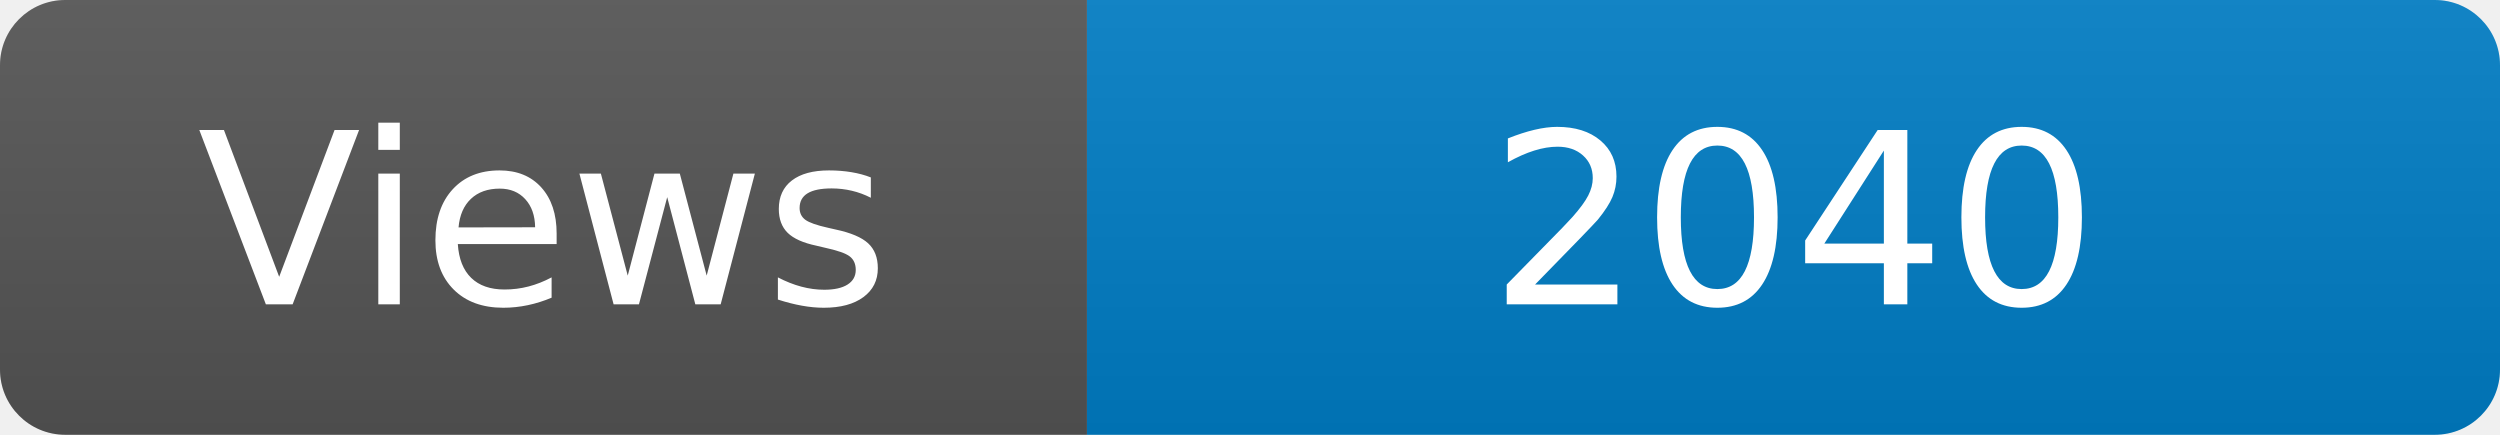
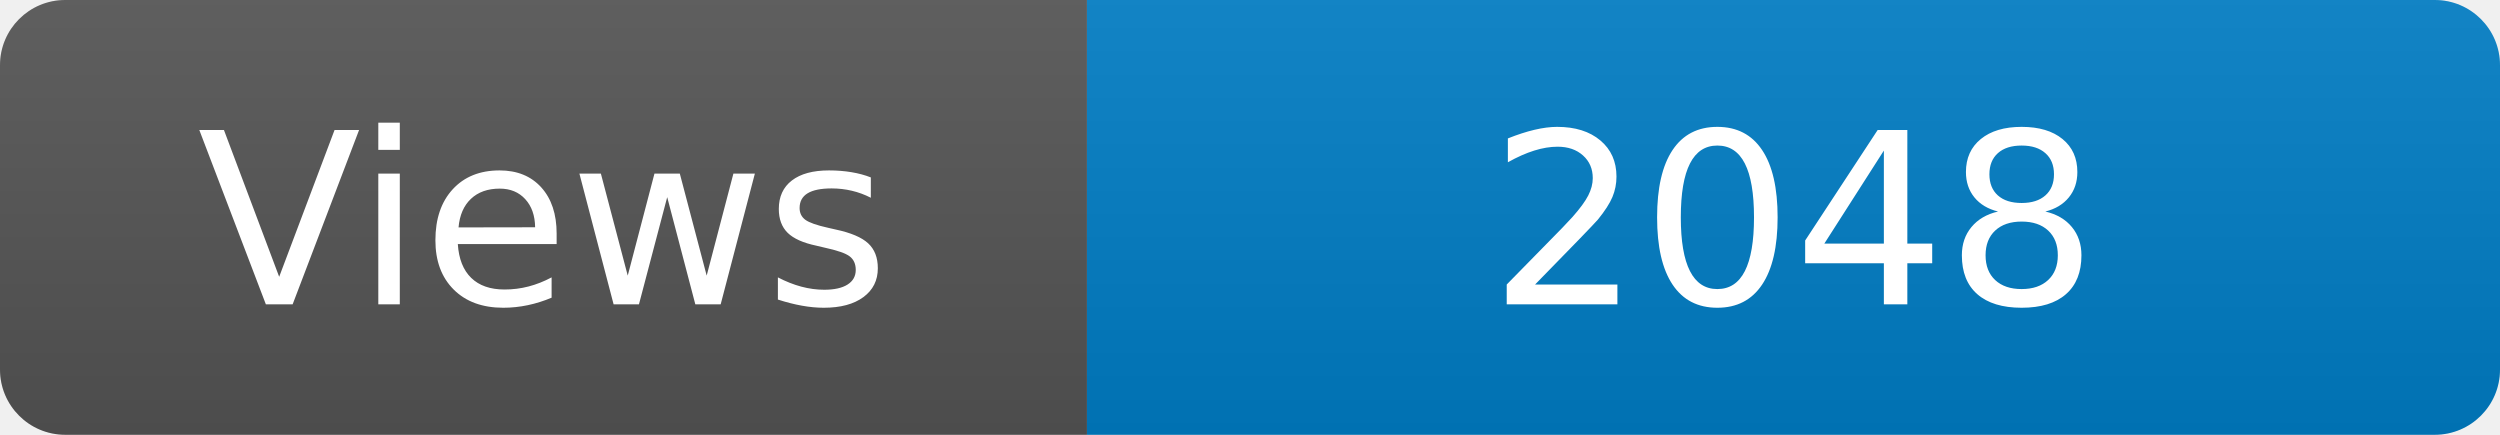
<svg xmlns="http://www.w3.org/2000/svg" width="115" height="20" role="img" aria-label="Maintained?: yes">
  <linearGradient id="s" x2="0" y2="100%">
    <stop offset="0" stop-color="#bbb" stop-opacity=".1" />
    <stop offset="1" stop-opacity=".1" />
  </linearGradient>
  <clipPath id="r">
    <rect width="115" height="20" rx="3" fill="#fff" />
  </clipPath>
  <g clip-path="url(#r)">
    <rect width="50" height="20" fill="#555" />
    <rect x="50" width="160" height="20" fill="#007ec6" />
    <rect width="115" height="20" fill="url(#s)" />
  </g>
  <g fill="#fff" text-anchor="middle" font-family="Verdana,Geneva,DejaVu Sans,sans-serif" font-size="110">
    <text x="250" y="140" transform="scale(.1)" fill="#fff">Views</text>
-     <text x="825" y="140" transform="scale(.1)" fill="#fff">2040</text>
+     <text x="825" y="140" transform="scale(.1)" fill="#fff">2048</text>
  </g>
</svg>
